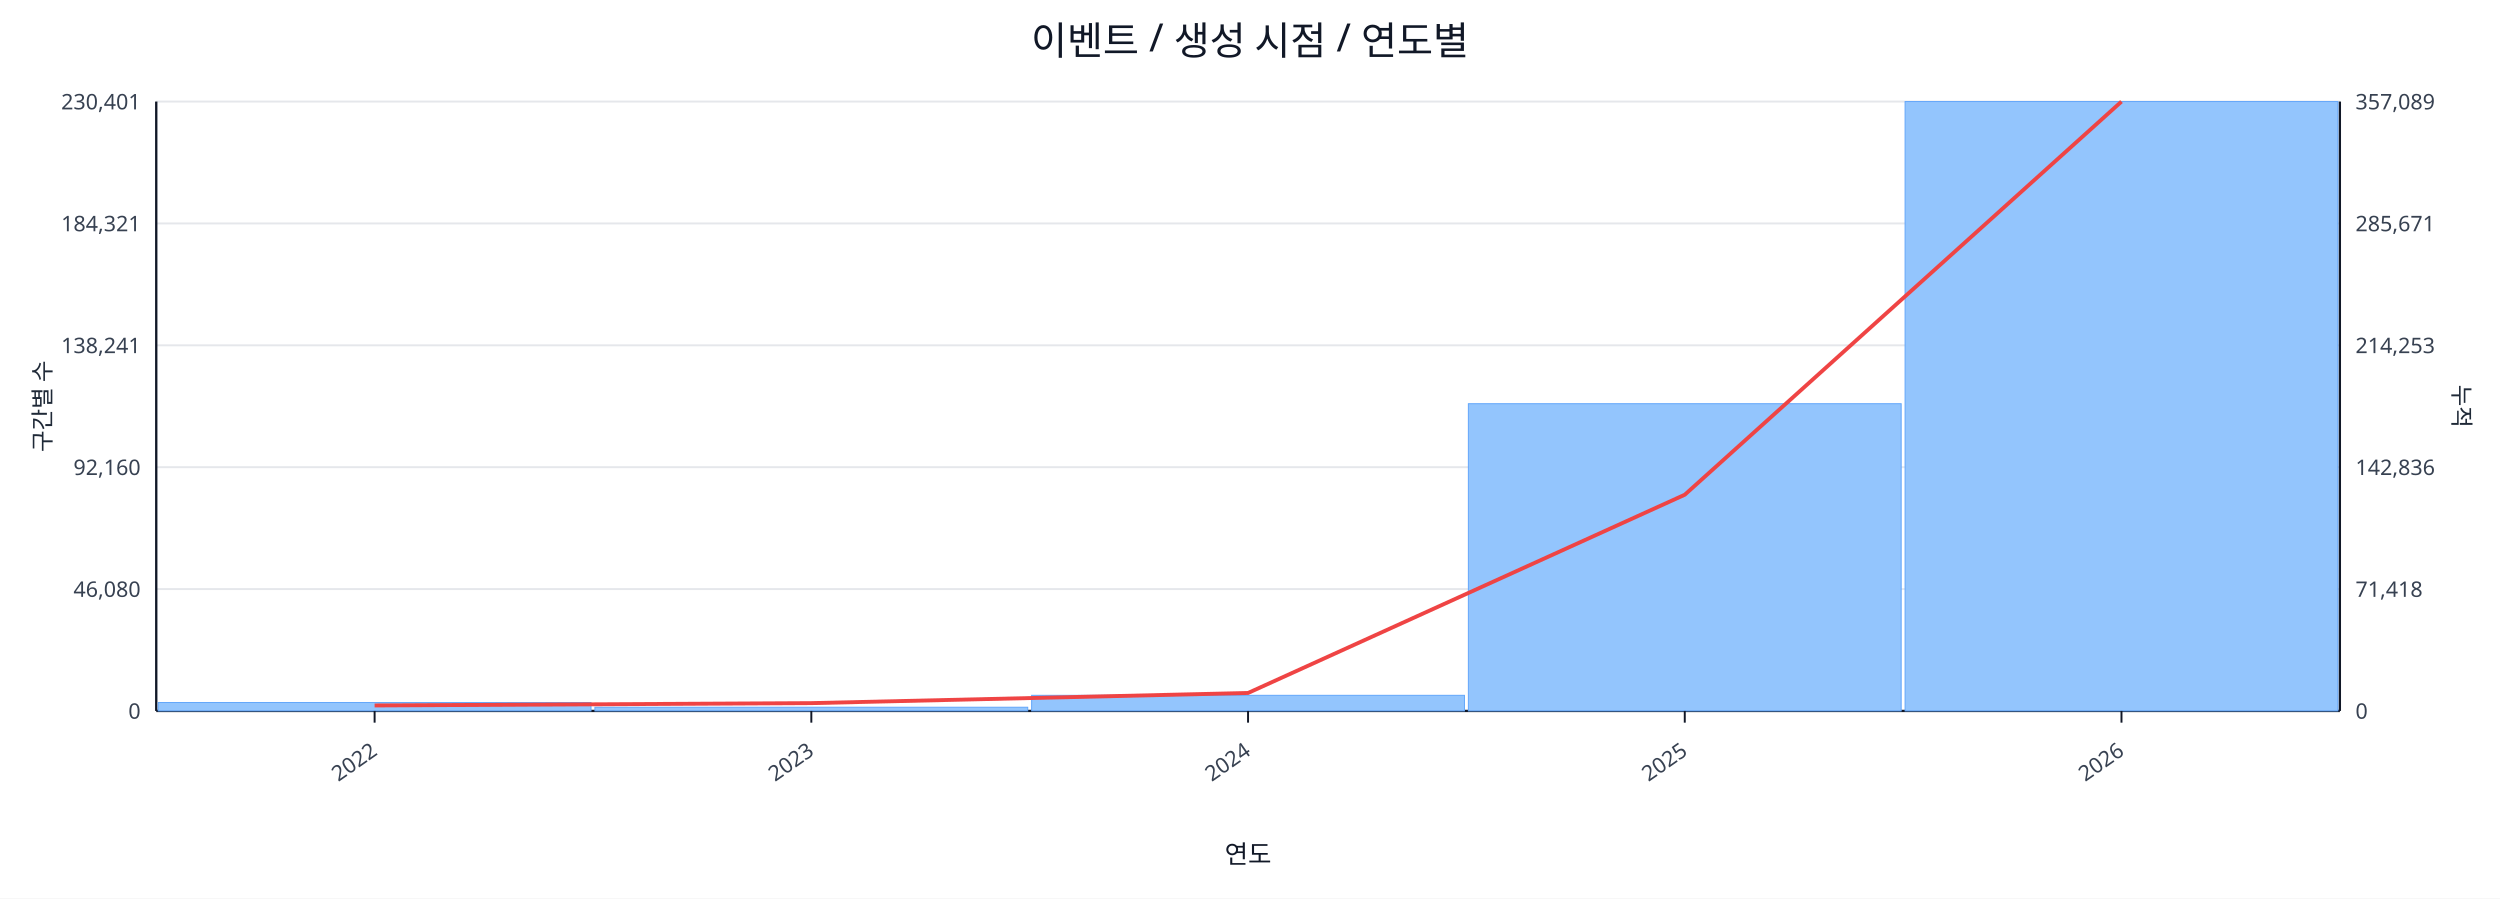
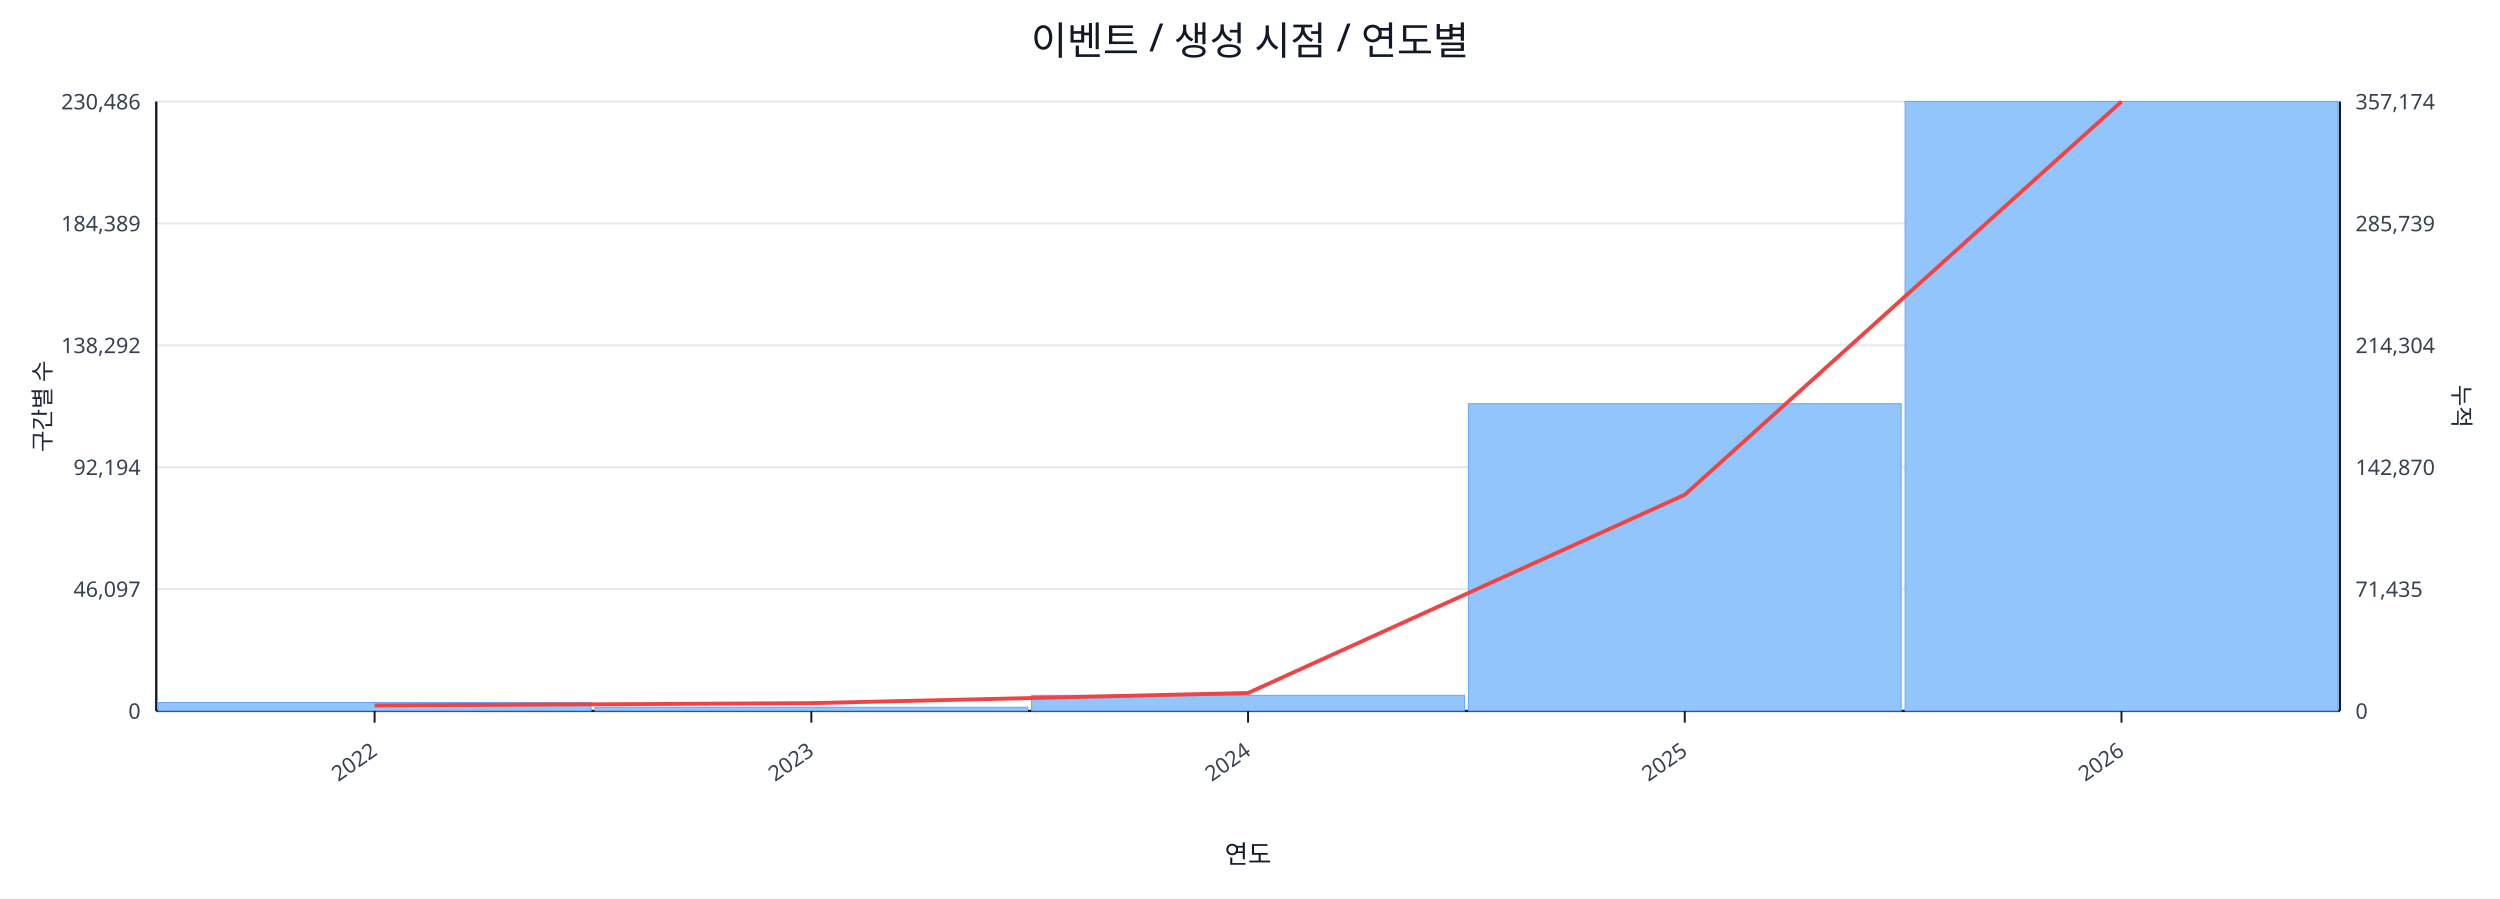
<svg xmlns="http://www.w3.org/2000/svg" width="1280" height="460" viewBox="0 0 1280 460">
  <rect x="0" y="0" width="100%" height="100%" fill="#ffffff" />
  <text x="640.0" y="28" font-size="20" text-anchor="middle" font-family="sans-serif" fill="#111827">이벤트 / 생성 시점 / 연도별</text>
  <line x1="80.0" y1="52.0" x2="1198.0" y2="52.0" stroke="#e5e7eb" stroke-width="1" />
-   <text x="72.0" y="56.0" font-size="11" text-anchor="end" font-family="sans-serif" fill="#374151">230,401</text>
-   <text x="1206.0" y="56.0" font-size="11" text-anchor="start" font-family="sans-serif" fill="#374151">357,089</text>
+   <text x="72.0" y="56.0" font-size="11" text-anchor="end" font-family="sans-serif" fill="#374151">230,486</text>
+   <text x="1206.0" y="56.0" font-size="11" text-anchor="start" font-family="sans-serif" fill="#374151">357,174</text>
  <line x1="80.0" y1="114.4" x2="1198.0" y2="114.4" stroke="#e5e7eb" stroke-width="1" />
-   <text x="72.0" y="118.4" font-size="11" text-anchor="end" font-family="sans-serif" fill="#374151">184,321</text>
-   <text x="1206.0" y="118.4" font-size="11" text-anchor="start" font-family="sans-serif" fill="#374151">285,671</text>
+   <text x="72.0" y="118.4" font-size="11" text-anchor="end" font-family="sans-serif" fill="#374151">184,389</text>
+   <text x="1206.0" y="118.4" font-size="11" text-anchor="start" font-family="sans-serif" fill="#374151">285,739</text>
  <line x1="80.0" y1="176.8" x2="1198.0" y2="176.8" stroke="#e5e7eb" stroke-width="1" />
-   <text x="72.0" y="180.8" font-size="11" text-anchor="end" font-family="sans-serif" fill="#374151">138,241</text>
-   <text x="1206.0" y="180.8" font-size="11" text-anchor="start" font-family="sans-serif" fill="#374151">214,253</text>
+   <text x="72.0" y="180.8" font-size="11" text-anchor="end" font-family="sans-serif" fill="#374151">138,292</text>
+   <text x="1206.0" y="180.8" font-size="11" text-anchor="start" font-family="sans-serif" fill="#374151">214,304</text>
  <line x1="80.0" y1="239.2" x2="1198.0" y2="239.2" stroke="#e5e7eb" stroke-width="1" />
-   <text x="72.0" y="243.2" font-size="11" text-anchor="end" font-family="sans-serif" fill="#374151">92,160</text>
-   <text x="1206.0" y="243.2" font-size="11" text-anchor="start" font-family="sans-serif" fill="#374151">142,836</text>
+   <text x="72.0" y="243.2" font-size="11" text-anchor="end" font-family="sans-serif" fill="#374151">92,194</text>
+   <text x="1206.0" y="243.2" font-size="11" text-anchor="start" font-family="sans-serif" fill="#374151">142,870</text>
  <line x1="80.0" y1="301.6" x2="1198.0" y2="301.6" stroke="#e5e7eb" stroke-width="1" />
-   <text x="72.0" y="305.6" font-size="11" text-anchor="end" font-family="sans-serif" fill="#374151">46,080</text>
-   <text x="1206.0" y="305.6" font-size="11" text-anchor="start" font-family="sans-serif" fill="#374151">71,418</text>
+   <text x="72.0" y="305.6" font-size="11" text-anchor="end" font-family="sans-serif" fill="#374151">46,097</text>
+   <text x="1206.0" y="305.6" font-size="11" text-anchor="start" font-family="sans-serif" fill="#374151">71,435</text>
  <line x1="80.0" y1="364.0" x2="1198.0" y2="364.0" stroke="#e5e7eb" stroke-width="1" />
  <text x="72.0" y="368.0" font-size="11" text-anchor="end" font-family="sans-serif" fill="#374151">0</text>
  <text x="1206.0" y="368.0" font-size="11" text-anchor="start" font-family="sans-serif" fill="#374151">0</text>
  <line x1="80.0" y1="364.0" x2="1198.0" y2="364.0" stroke="#111827" stroke-width="1.2" />
  <line x1="80.0" y1="52.0" x2="80.0" y2="364.0" stroke="#111827" stroke-width="1.2" />
  <line x1="1198.0" y1="52.0" x2="1198.0" y2="364.0" stroke="#111827" stroke-width="1.2" />
  <rect x="81.0" y="359.7" width="221.6" height="4.3" fill="#93c5fd" stroke="#60a5fa" stroke-width="0.5" />
  <rect x="304.6" y="362.1" width="221.6" height="1.9" fill="#93c5fd" stroke="#60a5fa" stroke-width="0.5" />
  <rect x="528.2" y="356.0" width="221.6" height="8.0" fill="#93c5fd" stroke="#60a5fa" stroke-width="0.5" />
  <rect x="751.8" y="206.7" width="221.6" height="157.3" fill="#93c5fd" stroke="#60a5fa" stroke-width="0.5" />
  <rect x="975.4" y="52.0" width="221.6" height="312.0" fill="#93c5fd" stroke="#60a5fa" stroke-width="0.5" />
  <polyline fill="none" stroke="#ef4444" stroke-width="2" points="191.8,361.2 415.4,360.0 639.0,354.8 862.6,253.3 1086.2,52.0" />
  <line x1="191.8" y1="364.0" x2="191.8" y2="370.0" stroke="#111827" stroke-width="1" />
  <text x="193.8" y="386.0" font-size="11" text-anchor="end" transform="rotate(-35 193.8 386.0)" font-family="sans-serif" fill="#374151">2022</text>
  <line x1="415.4" y1="364.0" x2="415.4" y2="370.0" stroke="#111827" stroke-width="1" />
  <text x="417.4" y="386.0" font-size="11" text-anchor="end" transform="rotate(-35 417.4 386.0)" font-family="sans-serif" fill="#374151">2023</text>
  <line x1="639.0" y1="364.0" x2="639.0" y2="370.0" stroke="#111827" stroke-width="1" />
  <text x="641.0" y="386.0" font-size="11" text-anchor="end" transform="rotate(-35 641.0 386.0)" font-family="sans-serif" fill="#374151">2024</text>
  <line x1="862.6" y1="364.0" x2="862.6" y2="370.0" stroke="#111827" stroke-width="1" />
  <text x="864.6" y="386.0" font-size="11" text-anchor="end" transform="rotate(-35 864.6 386.0)" font-family="sans-serif" fill="#374151">2025</text>
  <line x1="1086.2" y1="364.0" x2="1086.2" y2="370.0" stroke="#111827" stroke-width="1" />
  <text x="1088.2" y="386.0" font-size="11" text-anchor="end" transform="rotate(-35 1088.2 386.0)" font-family="sans-serif" fill="#374151">2026</text>
  <text x="26" y="208.0" font-size="12" transform="rotate(-90 26 208.0)" text-anchor="middle" font-family="sans-serif" fill="#1f2937">구간별 수</text>
  <text x="1256.0" y="208.0" font-size="12" transform="rotate(90 1256.0 208.0)" text-anchor="middle" font-family="sans-serif" fill="#1f2937">누적</text>
  <text x="639.0" y="442.0" font-size="13" text-anchor="middle" font-family="sans-serif" fill="#111827">연도</text>
</svg>
